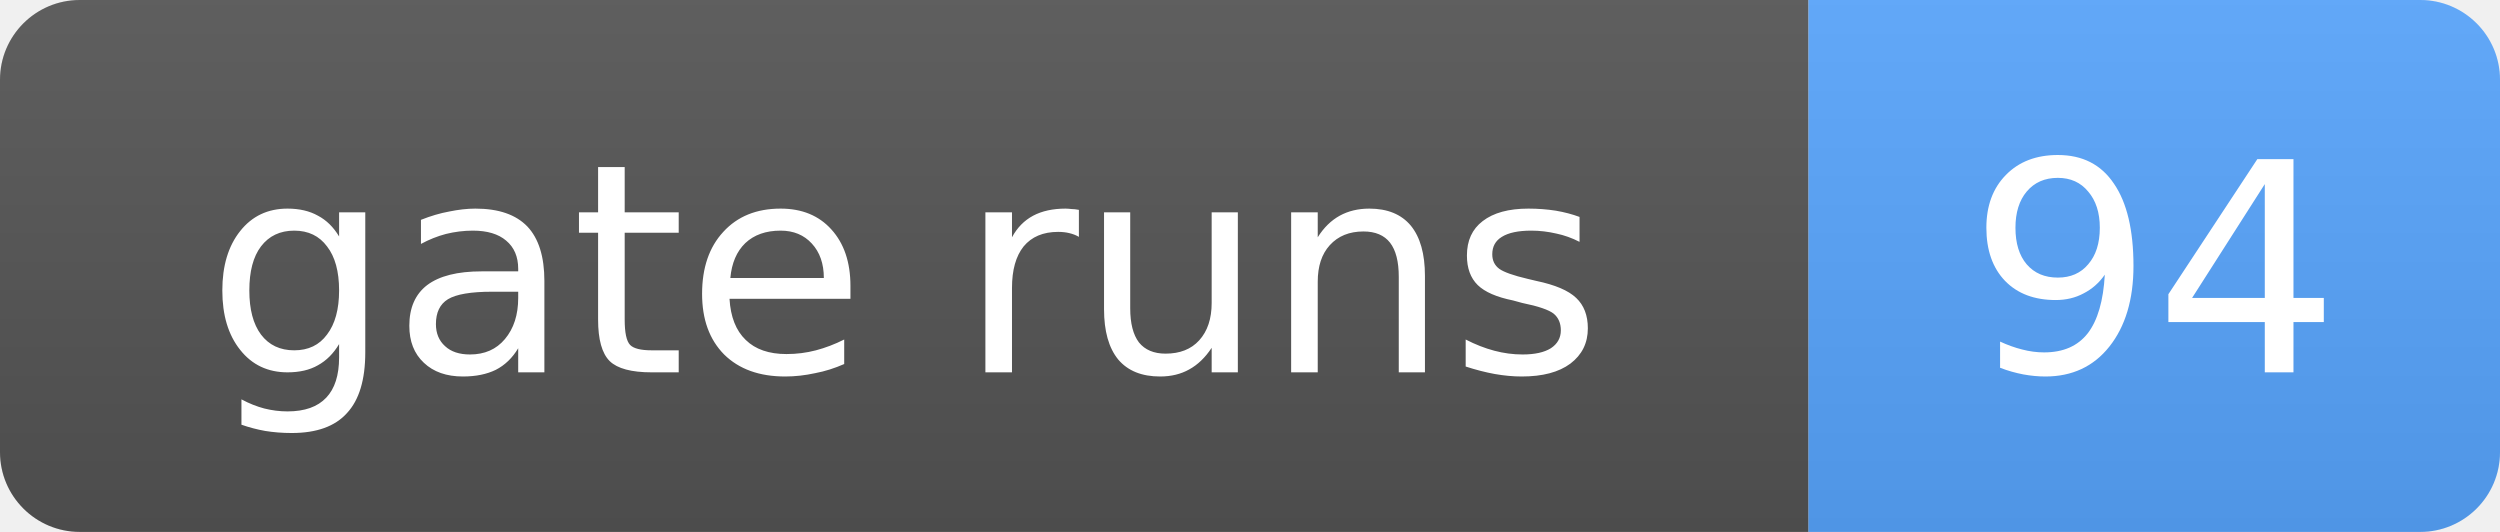
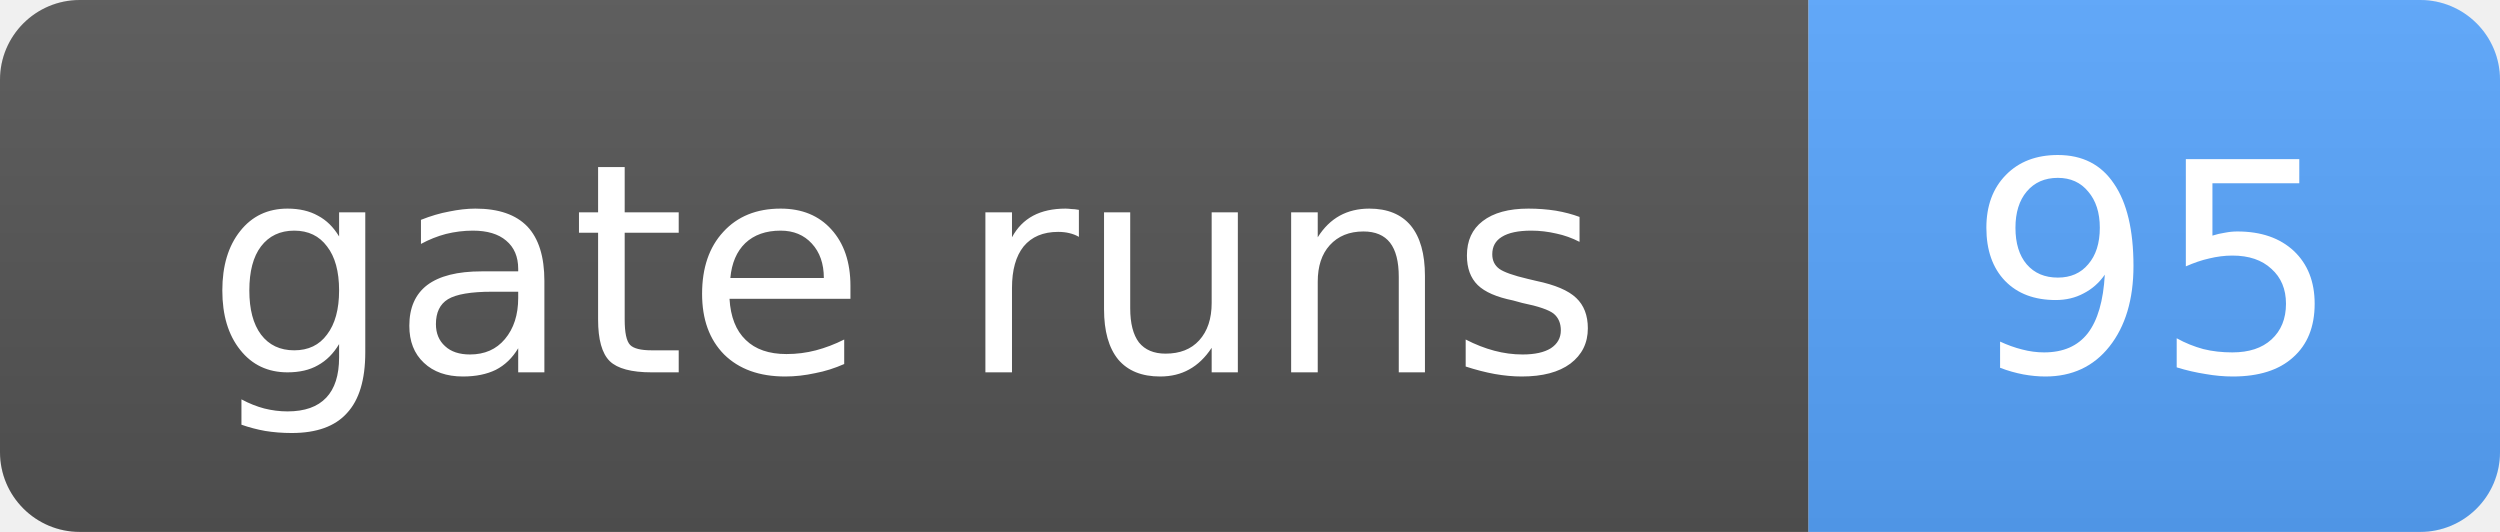
- <svg xmlns="http://www.w3.org/2000/svg" width="94" height="20" role="img" aria-label="gate runs: 94">
+ <svg xmlns="http://www.w3.org/2000/svg" width="94" height="20" role="img" aria-label="gate runs: 95">
  <linearGradient id="s" x2="0" y2="100%">
    <stop offset="0" stop-color="#bbb" stop-opacity=".1" />
    <stop offset="1" stop-opacity=".1" />
  </linearGradient>
  <clipPath id="r">
    <rect width="94" height="20" rx="3" fill="#fff" />
  </clipPath>
  <g clip-path="url(#r)">
    <rect width="68" height="20" fill="#555" />
    <rect x="68" width="26" height="20" fill="#58a6ff" />
    <rect width="94" height="20" fill="url(#s)" />
  </g>
  <g fill="#fff" text-anchor="middle" font-family="Verdana,Geneva,DejaVu Sans,sans-serif" font-size="11">
    <text x="34.0" y="14">gate runs</text>
-     <text x="81.0" y="14">94</text>
+     <text x="81.0" y="14">95</text>
  </g>
</svg>
